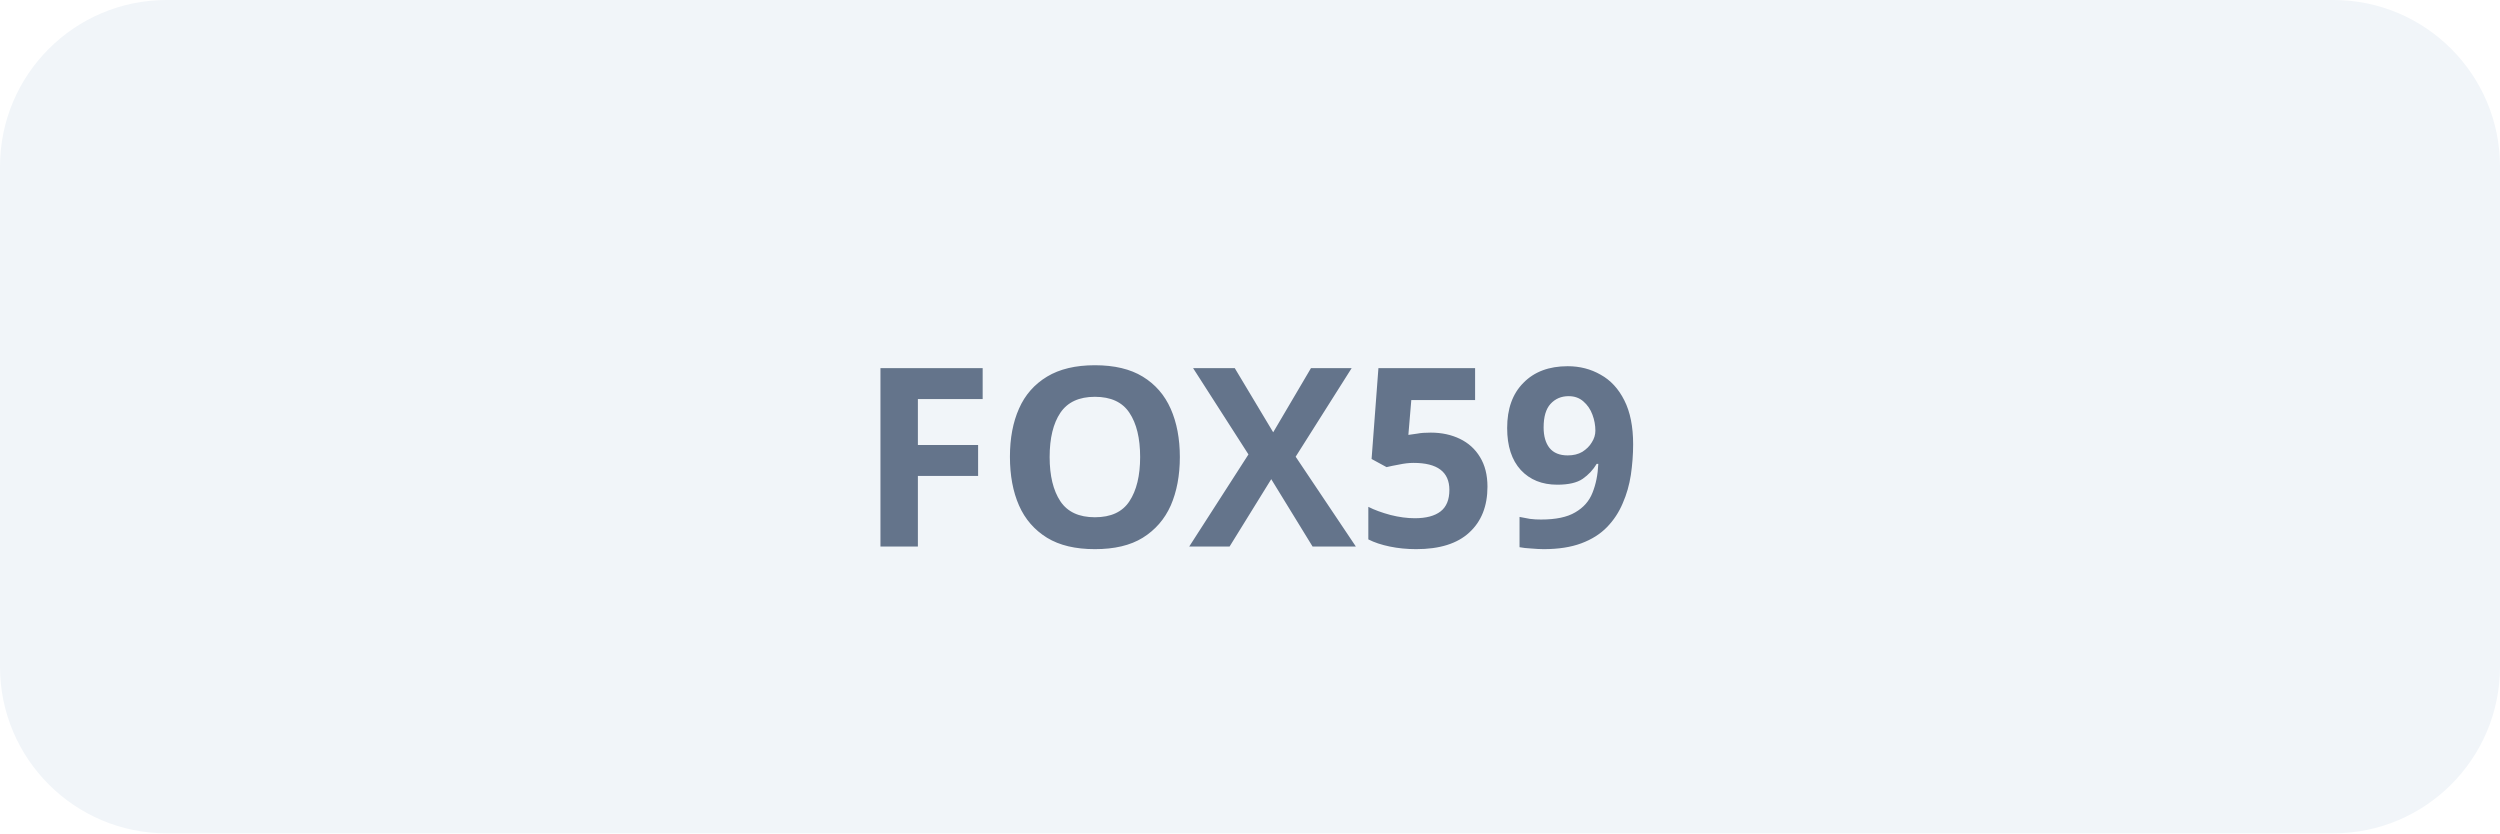
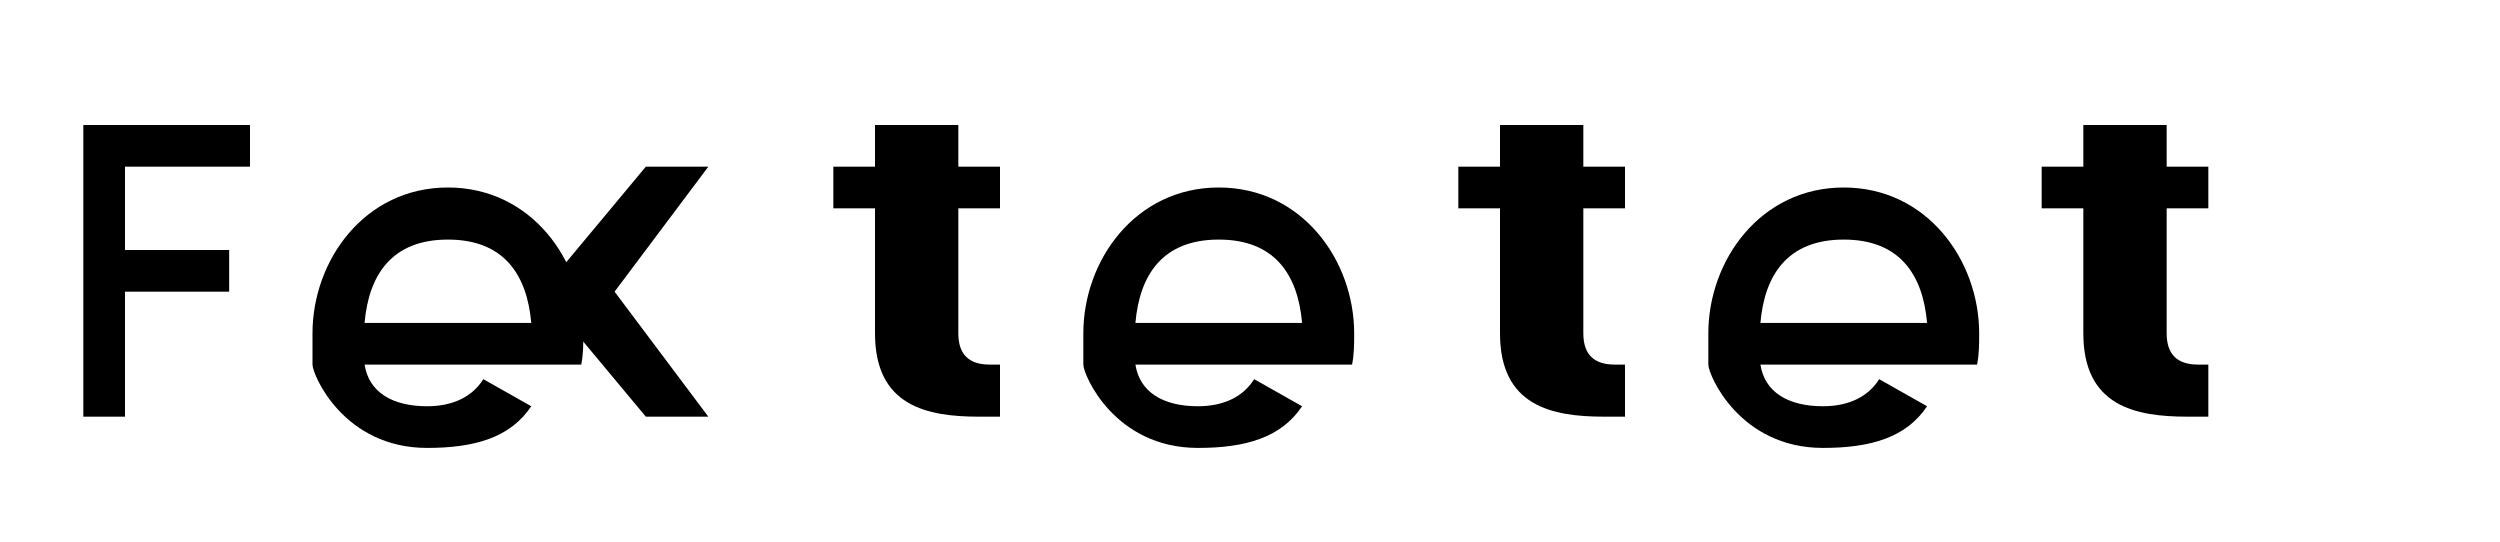
- <svg xmlns="http://www.w3.org/2000/svg" width="120" height="40" viewBox="0 0 120 40" fill="none">
-   <rect width="120" height="40" rx="8" fill="#f1f5f9" />
-   <text x="60" y="22" text-anchor="middle" dominant-baseline="middle" fill="#64748b" font-family="sans-serif" font-size="12" font-weight="600">FOX59</text>
+ <svg xmlns="http://www.w3.org/2000/svg" width="120" height="26" viewBox="0 0 120 26" fill="none">
+   <g fill="currentColor">
+     <path d="M4 20V6H12V8H6V12H11V14H6V20H4Z" />
+     <path d="M15 17.5V16C15 12.5 17.5 9 21.5 9C25.5 9 28 12.5 28 16C28 16.5 28 17 27.9 17.5H17.5C17.7 18.8 18.8 19.5 20.5 19.5C21.8 19.5 22.7 19 23.2 18.2L25.5 19.5C24.5 21 22.8 21.5 20.5 21.5C16.5 21.5 15 18 15 17.5ZM17.5 15.5H25.5C25.3 13.2 24.2 11.5 21.5 11.5C18.8 11.5 17.7 13.2 17.5 15.5Z" />
+     <path d="M31 20L26 14L31 8H34L29.5 14L34 20H31Z" />
+     <path d="M42 6H46V8H48V10H46V16C46 17 46.5 17.5 47.5 17.5H48V20H47C44.5 20 42 19.5 42 16V10H40V8H42V6Z" />
+     <path d="M52 17.5V16C52 12.5 54.5 9 58.5 9C62.5 9 65 12.5 65 16C65 16.5 65 17 64.9 17.5H54.5C54.7 18.8 55.8 19.5 57.5 19.5C58.8 19.5 59.7 19 60.2 18.2L62.5 19.5C61.5 21 59.8 21.5 57.5 21.5C53.5 21.5 52 18 52 17.5ZM54.5 15.5H62.5C62.3 13.2 61.2 11.5 58.5 11.5C55.8 11.5 54.7 13.2 54.5 15.5Z" />
+     <path d="M72 6H76V8H78V10H76V16C76 17 76.5 17.5 77.5 17.5H78V20H77C74.5 20 72 19.5 72 16V10H70V8H72V6Z" />
+     <path d="M82 17.5V16C82 12.5 84.5 9 88.5 9C92.5 9 95 12.5 95 16C95 16.5 95 17 94.9 17.5H84.5C84.7 18.8 85.8 19.5 87.5 19.5C88.8 19.5 89.7 19 90.2 18.2L92.5 19.5C91.5 21 89.8 21.5 87.5 21.5C83.5 21.5 82 18 82 17.5ZM84.5 15.5H92.5C92.3 13.2 91.2 11.5 88.5 11.5C85.8 11.5 84.7 13.2 84.5 15.5Z" />
+     <path d="M100 6H104V8H106V10H104V16C104 17 104.5 17.5 105.5 17.5H106V20H105C102.5 20 100 19.5 100 16V10H98V8H100V6Z" />
+   </g>
</svg>
